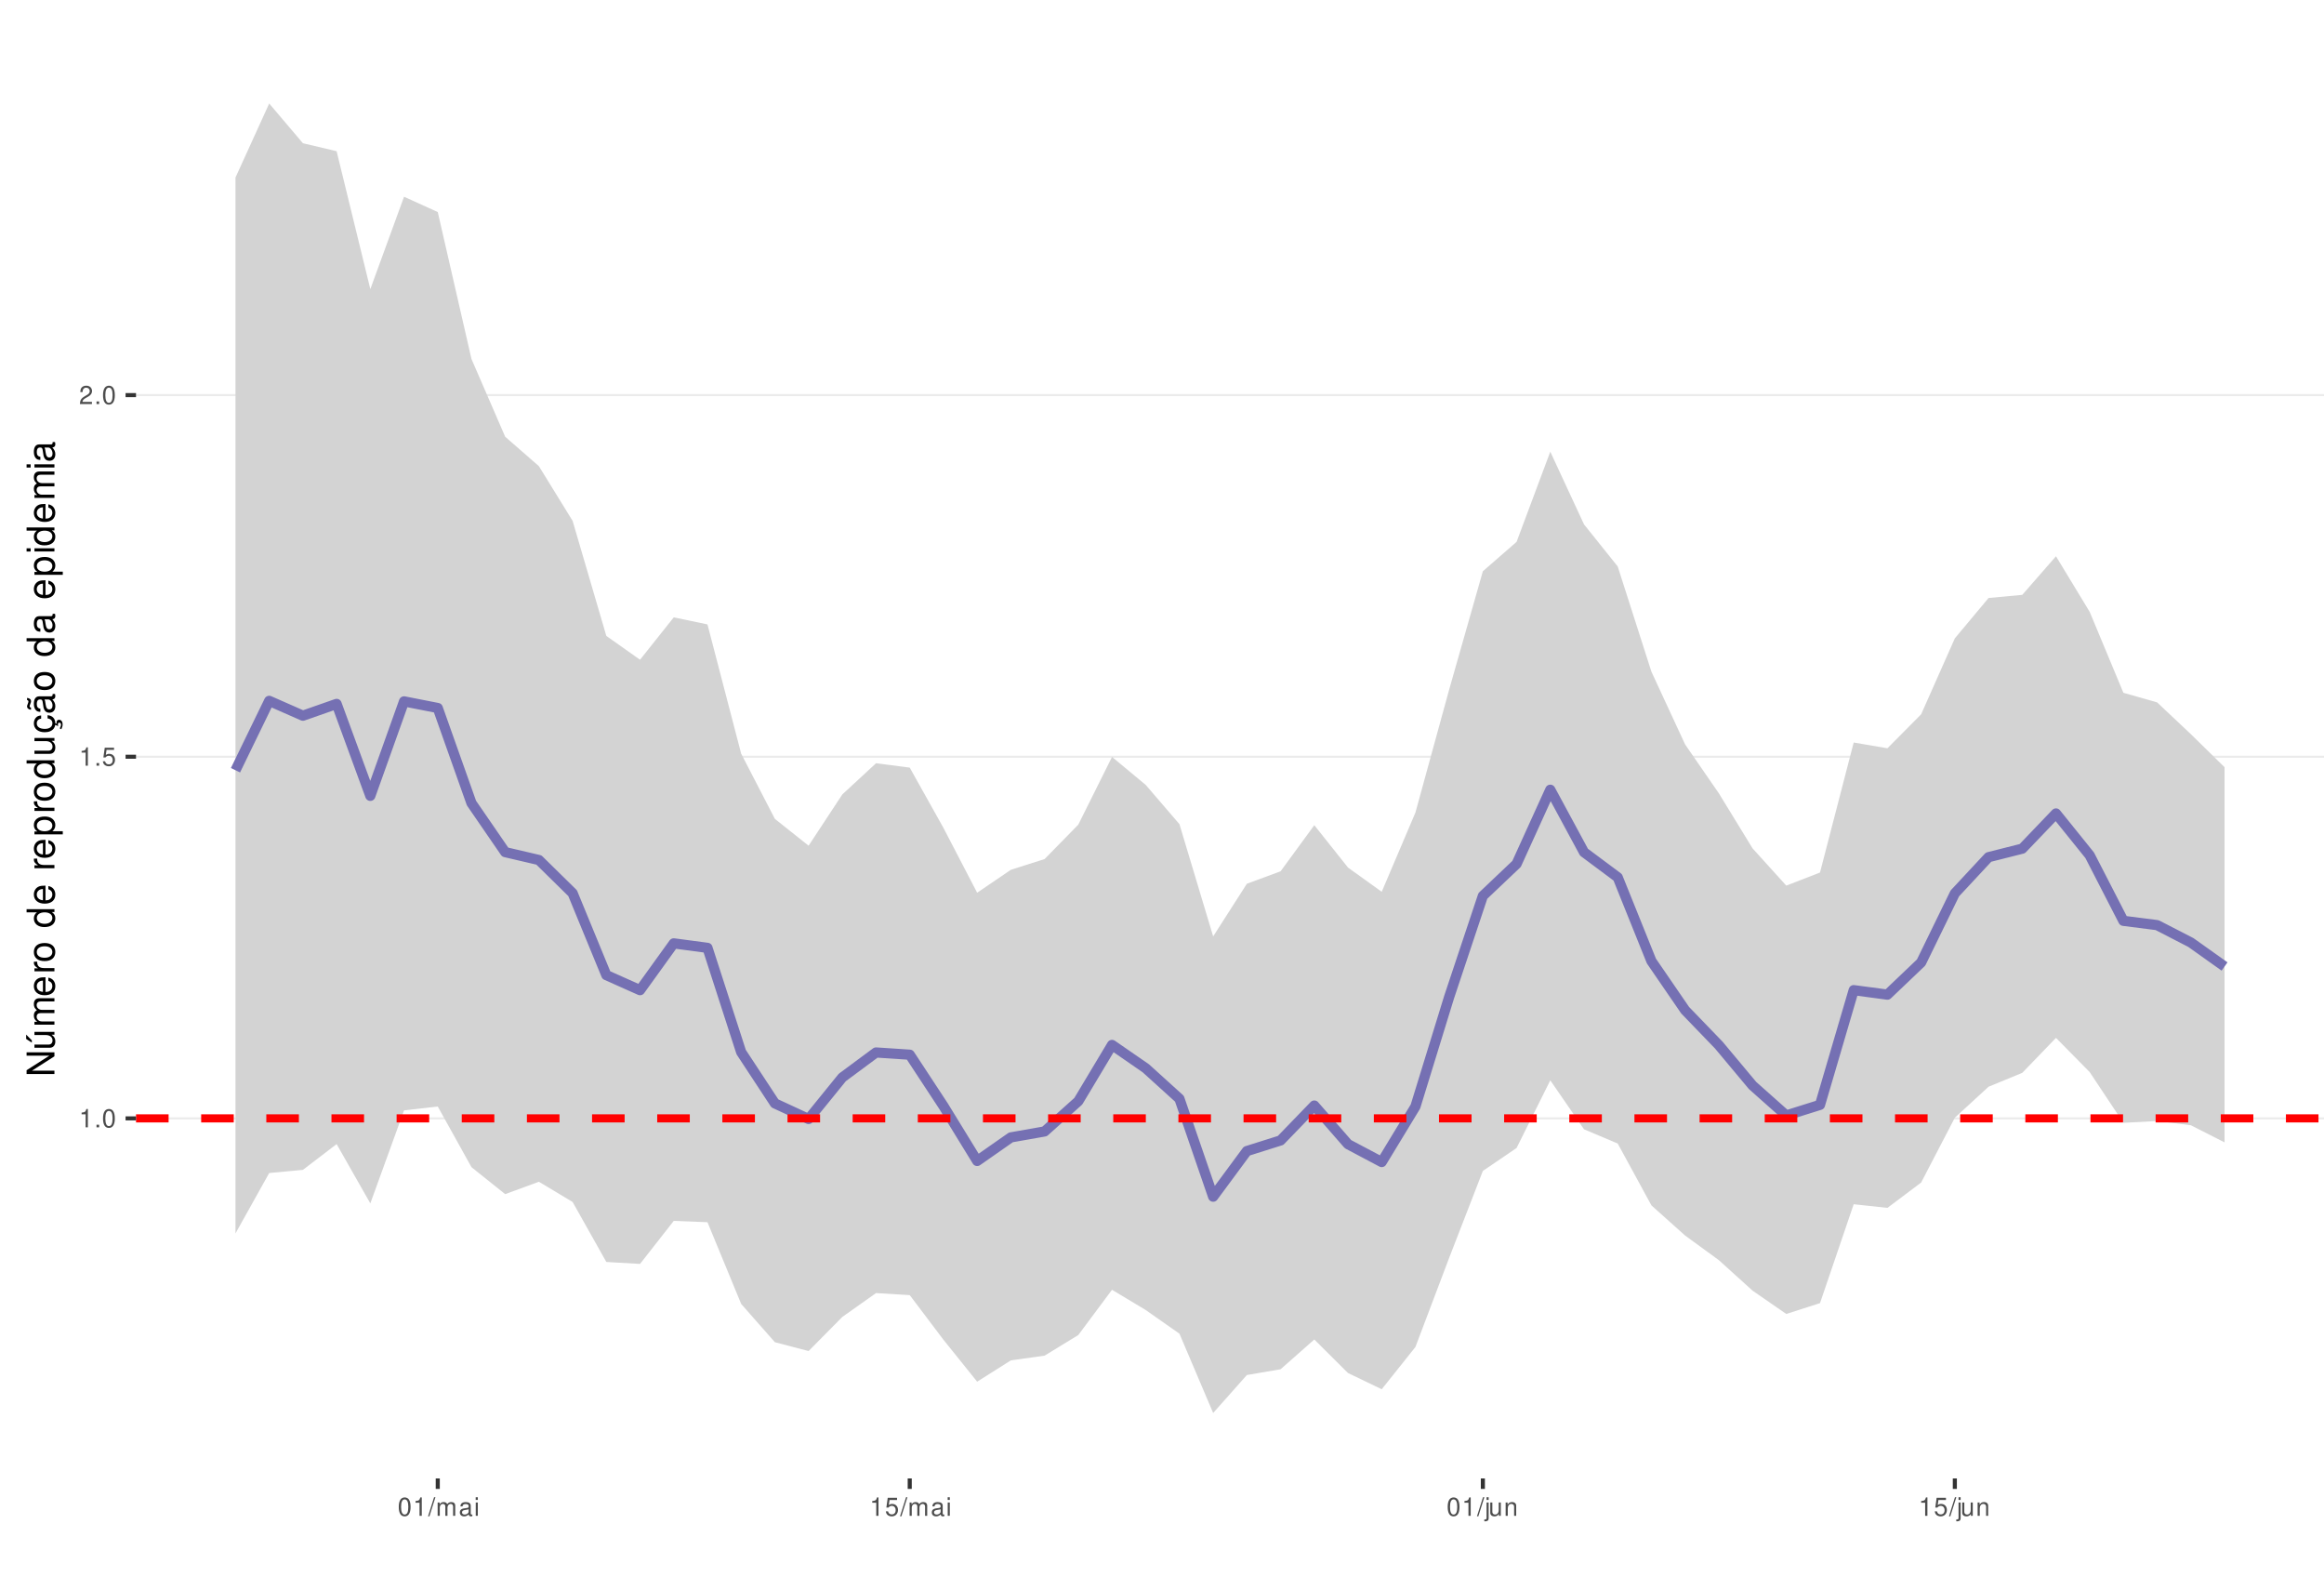
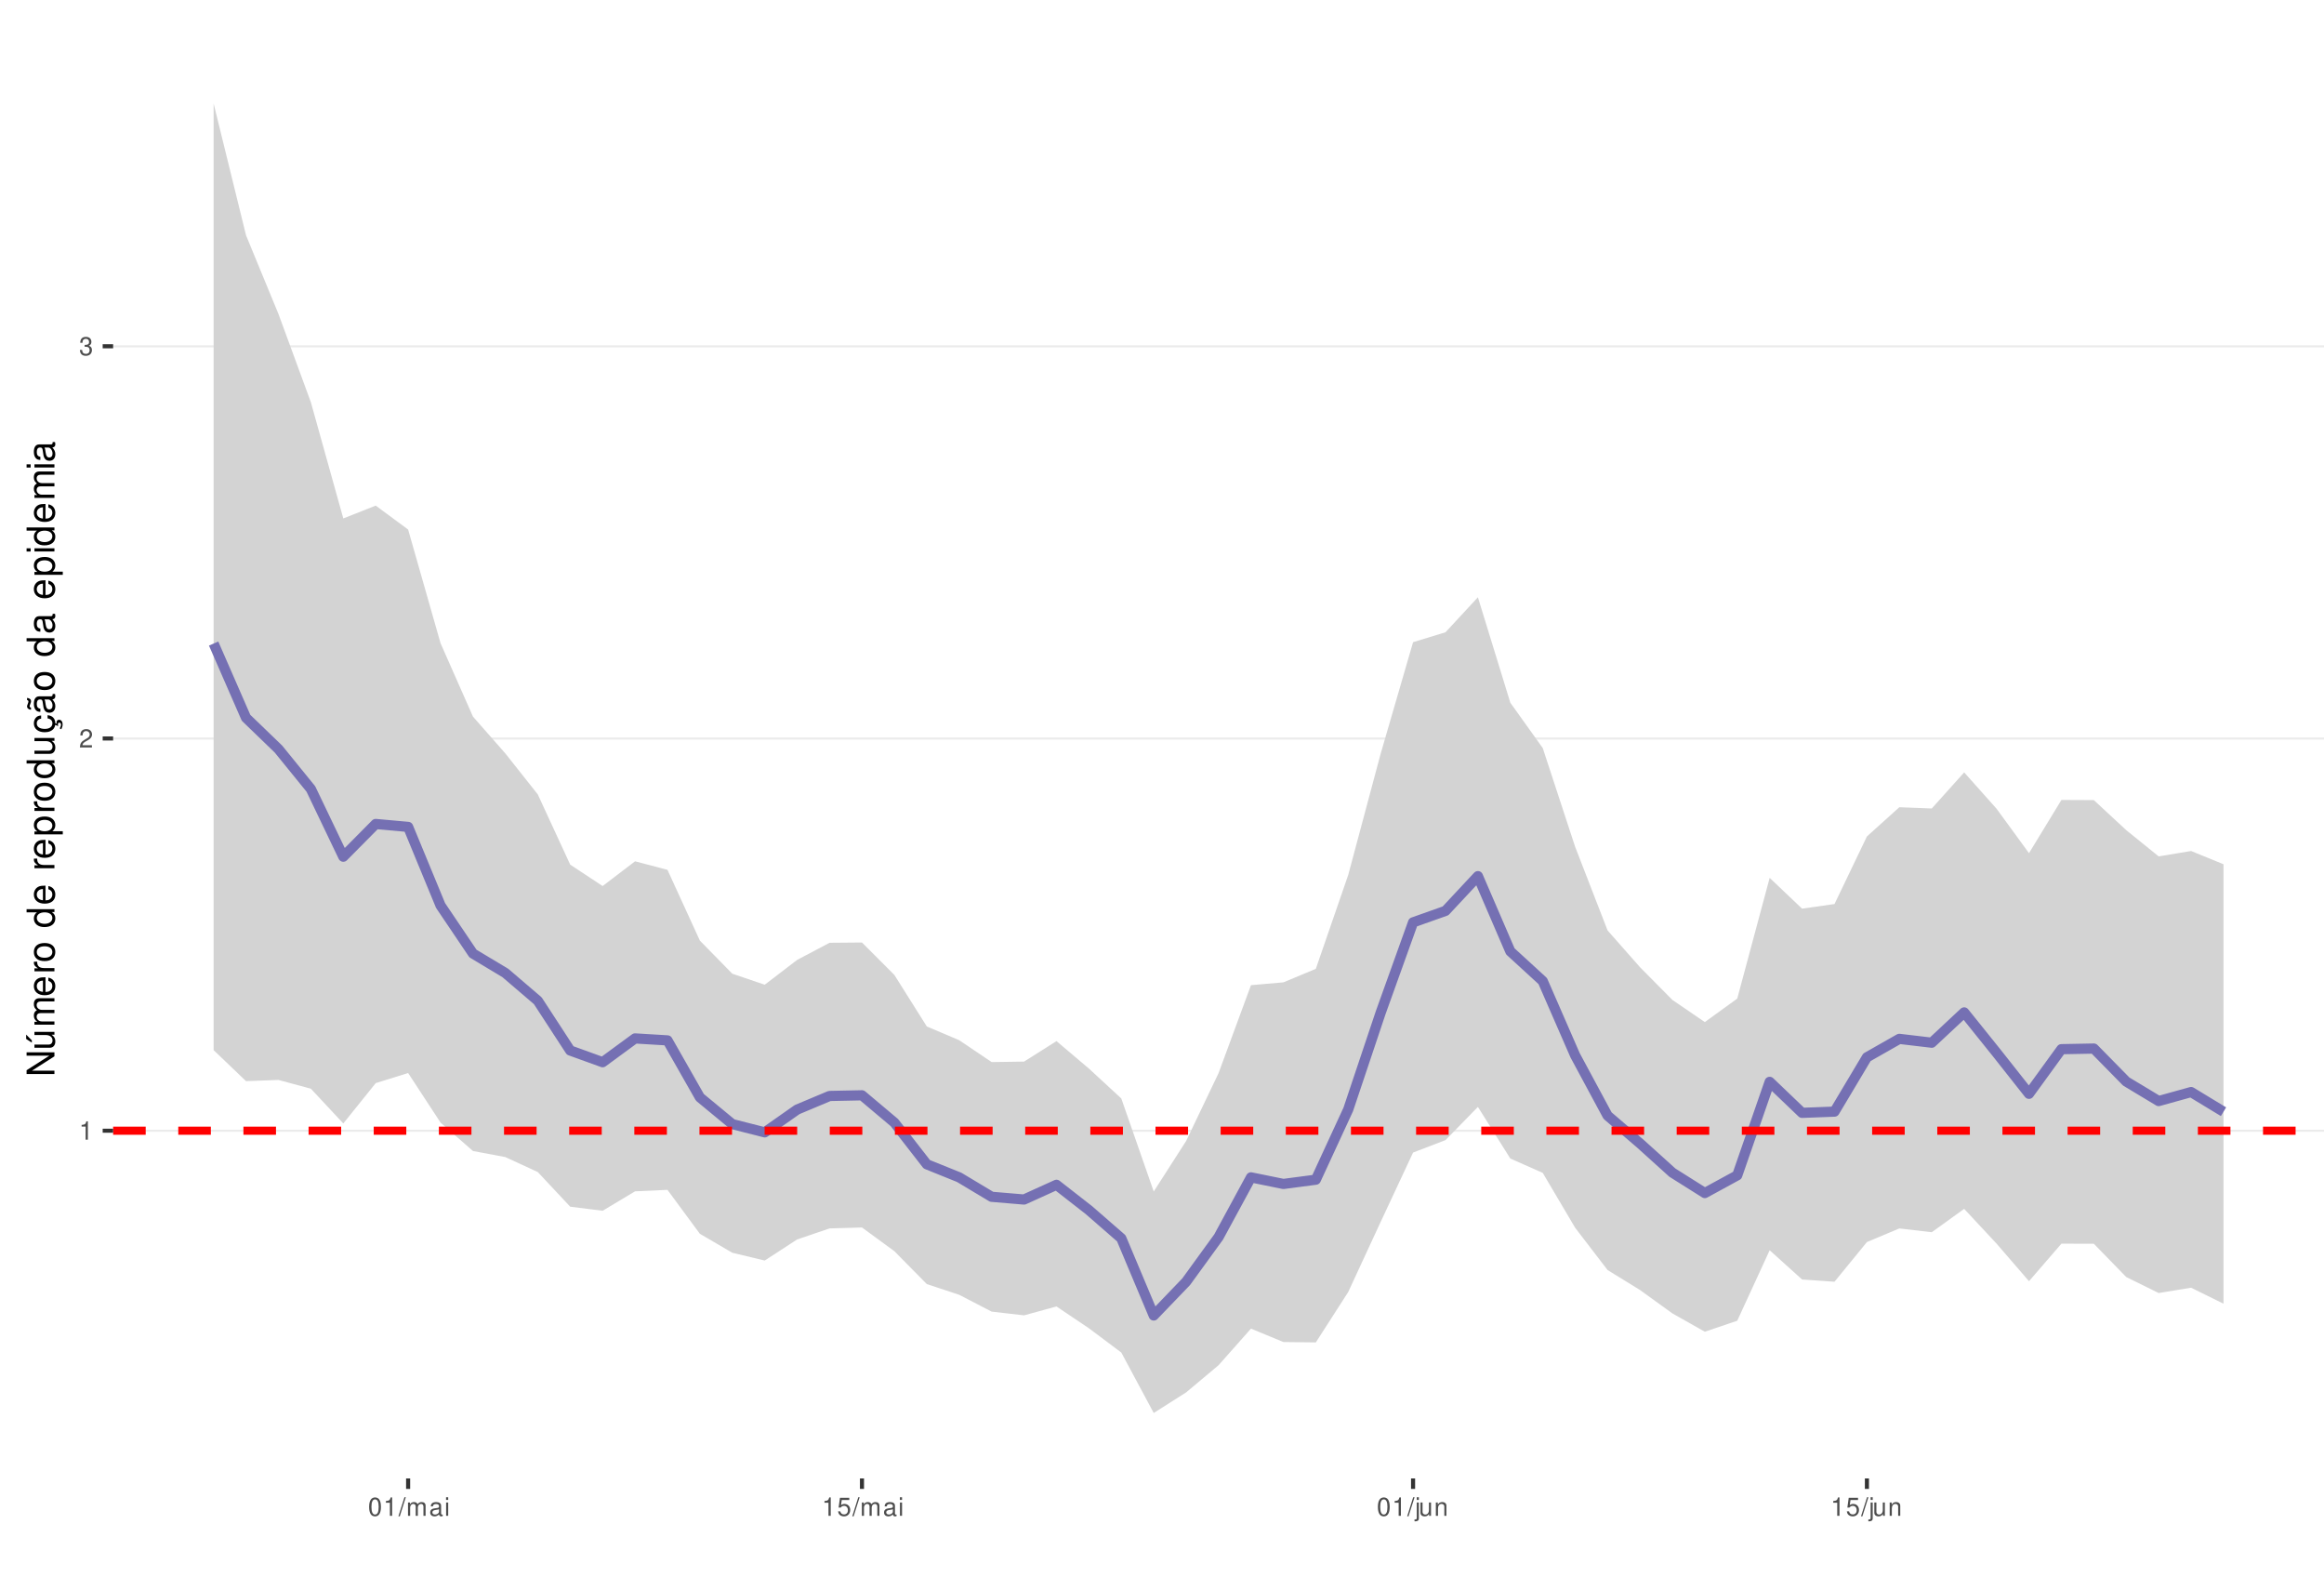
<svg xmlns="http://www.w3.org/2000/svg" xmlns:xlink="http://www.w3.org/1999/xlink" width="609pt" height="413pt" viewBox="0 0 609 413" version="1.1">
  <defs>
    <g>
      <symbol overflow="visible" id="glyph0-0">
        <path style="stroke:none;" d="" />
      </symbol>
      <symbol overflow="visible" id="glyph0-1">
        <path style="stroke:none;" d="M 1.719 -3.422 L 1.719 0 L 2.312 0 L 2.312 -4.812 L 1.922 -4.812 C 1.719 -4.078 1.578 -3.969 0.672 -3.859 L 0.672 -3.422 Z M 1.719 -3.422 " />
      </symbol>
      <symbol overflow="visible" id="glyph0-2">
-         <path style="stroke:none;" d="M 1.266 -0.688 L 0.578 -0.688 L 0.578 0 L 1.266 0 Z M 1.266 -0.688 " />
+         <path style="stroke:none;" d="M 3.375 -0.578 L 0.891 -0.578 C 0.938 -0.984 1.156 -1.234 1.734 -1.578 L 2.406 -1.953 C 3.062 -2.328 3.406 -2.812 3.406 -3.406 C 3.406 -3.812 3.234 -4.188 2.969 -4.438 C 2.688 -4.688 2.344 -4.812 1.891 -4.812 C 1.297 -4.812 0.844 -4.594 0.578 -4.188 C 0.422 -3.938 0.344 -3.641 0.328 -3.141 L 0.922 -3.141 C 0.938 -3.469 0.984 -3.672 1.062 -3.828 C 1.219 -4.125 1.516 -4.297 1.875 -4.297 C 2.406 -4.297 2.797 -3.906 2.797 -3.391 C 2.797 -3.016 2.578 -2.672 2.156 -2.438 L 1.547 -2.078 C 0.562 -1.516 0.281 -1.062 0.219 0 L 3.375 0 Z M 3.375 -0.578 " />
      </symbol>
      <symbol overflow="visible" id="glyph0-3">
+         <path style="stroke:none;" d="M 1.469 -2.219 L 1.797 -2.219 C 2.422 -2.219 2.766 -1.922 2.766 -1.344 C 2.766 -0.734 2.406 -0.359 1.797 -0.359 C 1.156 -0.359 0.844 -0.688 0.797 -1.391 L 0.219 -1.391 C 0.234 -1.016 0.312 -0.766 0.422 -0.547 C 0.672 -0.078 1.125 0.156 1.766 0.156 C 2.75 0.156 3.375 -0.438 3.375 -1.344 C 3.375 -1.953 3.141 -2.297 2.562 -2.484 C 3.016 -2.672 3.234 -3 3.234 -3.484 C 3.234 -4.312 2.688 -4.812 1.797 -4.812 C 0.844 -4.812 0.328 -4.281 0.312 -3.266 L 0.906 -3.266 C 0.906 -3.547 0.938 -3.719 1 -3.875 C 1.141 -4.141 1.438 -4.297 1.797 -4.297 C 2.312 -4.297 2.625 -3.984 2.625 -3.469 C 2.625 -3.125 2.516 -2.922 2.25 -2.812 C 2.094 -2.75 1.875 -2.719 1.469 -2.703 Z M 1.469 -2.219 " />
+       </symbol>
+       <symbol overflow="visible" id="glyph0-4">
        <path style="stroke:none;" d="M 1.828 -4.812 C 1.391 -4.812 0.984 -4.609 0.75 -4.281 C 0.438 -3.859 0.281 -3.219 0.281 -2.328 C 0.281 -0.703 0.812 0.156 1.828 0.156 C 2.828 0.156 3.375 -0.703 3.375 -2.297 C 3.375 -3.219 3.234 -3.844 2.922 -4.281 C 2.672 -4.625 2.281 -4.812 1.828 -4.812 Z M 1.828 -4.297 C 2.469 -4.297 2.781 -3.641 2.781 -2.344 C 2.781 -0.969 2.469 -0.328 1.812 -0.328 C 1.203 -0.328 0.891 -1 0.891 -2.328 C 0.891 -3.641 1.203 -4.297 1.828 -4.297 Z M 1.828 -4.297 " />
      </symbol>
-       <symbol overflow="visible" id="glyph0-4">
+       <symbol overflow="visible" id="glyph0-5">
+         <path style="stroke:none;" d="M 1.531 -4.859 L -0.047 0.141 L 0.312 0.141 L 1.891 -4.859 Z M 1.531 -4.859 " />
+       </symbol>
+       <symbol overflow="visible" id="glyph0-6">
+         <path style="stroke:none;" d="M 0.469 -3.484 L 0.469 0 L 1.031 0 L 1.031 -2.188 C 1.031 -2.703 1.391 -3.109 1.844 -3.109 C 2.25 -3.109 2.484 -2.844 2.484 -2.406 L 2.484 0 L 3.047 0 L 3.047 -2.188 C 3.047 -2.703 3.422 -3.109 3.875 -3.109 C 4.266 -3.109 4.516 -2.844 4.516 -2.406 L 4.516 0 L 5.078 0 L 5.078 -2.609 C 5.078 -3.234 4.719 -3.594 4.062 -3.594 C 3.594 -3.594 3.312 -3.453 2.984 -3.062 C 2.781 -3.422 2.5 -3.594 2.047 -3.594 C 1.578 -3.594 1.266 -3.422 0.984 -3 L 0.984 -3.484 Z M 0.469 -3.484 " />
+       </symbol>
+       <symbol overflow="visible" id="glyph0-7">
+         <path style="stroke:none;" d="M 3.562 -0.328 C 3.5 -0.312 3.469 -0.312 3.438 -0.312 C 3.25 -0.312 3.141 -0.406 3.141 -0.578 L 3.141 -2.641 C 3.141 -3.25 2.688 -3.594 1.828 -3.594 C 1.312 -3.594 0.906 -3.438 0.672 -3.188 C 0.516 -3 0.453 -2.797 0.438 -2.453 L 0.984 -2.453 C 1.031 -2.875 1.297 -3.078 1.812 -3.078 C 2.312 -3.078 2.594 -2.891 2.594 -2.562 L 2.594 -2.406 C 2.578 -2.172 2.469 -2.078 2.016 -2.031 C 1.219 -1.922 1.109 -1.891 0.891 -1.812 C 0.484 -1.641 0.281 -1.328 0.281 -0.875 C 0.281 -0.25 0.719 0.156 1.422 0.156 C 1.859 0.156 2.219 0 2.609 -0.359 C 2.656 0 2.828 0.156 3.188 0.156 C 3.297 0.156 3.375 0.141 3.562 0.094 Z M 2.594 -1.094 C 2.594 -0.906 2.531 -0.797 2.375 -0.641 C 2.141 -0.438 1.875 -0.328 1.547 -0.328 C 1.109 -0.328 0.859 -0.547 0.859 -0.891 C 0.859 -1.266 1.094 -1.438 1.703 -1.531 C 2.297 -1.609 2.406 -1.641 2.594 -1.719 Z M 2.594 -1.094 " />
+       </symbol>
+       <symbol overflow="visible" id="glyph0-8">
+         <path style="stroke:none;" d="M 1 -3.484 L 0.453 -3.484 L 0.453 0 L 1 0 Z M 1 -4.859 L 0.438 -4.859 L 0.438 -4.156 L 1 -4.156 Z M 1 -4.859 " />
+       </symbol>
+       <symbol overflow="visible" id="glyph0-9">
        <path style="stroke:none;" d="M 3.172 -4.719 L 0.734 -4.719 L 0.375 -2.156 L 0.922 -2.156 C 1.188 -2.469 1.422 -2.594 1.797 -2.594 C 2.422 -2.594 2.812 -2.156 2.812 -1.453 C 2.812 -0.781 2.422 -0.359 1.781 -0.359 C 1.266 -0.359 0.953 -0.625 0.812 -1.156 L 0.234 -1.156 C 0.312 -0.766 0.375 -0.578 0.516 -0.406 C 0.781 -0.047 1.266 0.156 1.797 0.156 C 2.75 0.156 3.422 -0.547 3.422 -1.531 C 3.422 -2.469 2.797 -3.109 1.891 -3.109 C 1.562 -3.109 1.297 -3.016 1.016 -2.828 L 1.203 -4.141 L 3.172 -4.141 Z M 3.172 -4.719 " />
-       </symbol>
-       <symbol overflow="visible" id="glyph0-5">
-         <path style="stroke:none;" d="M 3.375 -0.578 L 0.891 -0.578 C 0.938 -0.984 1.156 -1.234 1.734 -1.578 L 2.406 -1.953 C 3.062 -2.328 3.406 -2.812 3.406 -3.406 C 3.406 -3.812 3.234 -4.188 2.969 -4.438 C 2.688 -4.688 2.344 -4.812 1.891 -4.812 C 1.297 -4.812 0.844 -4.594 0.578 -4.188 C 0.422 -3.938 0.344 -3.641 0.328 -3.141 L 0.922 -3.141 C 0.938 -3.469 0.984 -3.672 1.062 -3.828 C 1.219 -4.125 1.516 -4.297 1.875 -4.297 C 2.406 -4.297 2.797 -3.906 2.797 -3.391 C 2.797 -3.016 2.578 -2.672 2.156 -2.438 L 1.547 -2.078 C 0.562 -1.516 0.281 -1.062 0.219 0 L 3.375 0 Z M 3.375 -0.578 " />
-       </symbol>
-       <symbol overflow="visible" id="glyph0-6">
-         <path style="stroke:none;" d="M 1.531 -4.859 L -0.047 0.141 L 0.312 0.141 L 1.891 -4.859 Z M 1.531 -4.859 " />
-       </symbol>
-       <symbol overflow="visible" id="glyph0-7">
-         <path style="stroke:none;" d="M 0.469 -3.484 L 0.469 0 L 1.031 0 L 1.031 -2.188 C 1.031 -2.703 1.391 -3.109 1.844 -3.109 C 2.25 -3.109 2.484 -2.844 2.484 -2.406 L 2.484 0 L 3.047 0 L 3.047 -2.188 C 3.047 -2.703 3.422 -3.109 3.875 -3.109 C 4.266 -3.109 4.516 -2.844 4.516 -2.406 L 4.516 0 L 5.078 0 L 5.078 -2.609 C 5.078 -3.234 4.719 -3.594 4.062 -3.594 C 3.594 -3.594 3.312 -3.453 2.984 -3.062 C 2.781 -3.422 2.5 -3.594 2.047 -3.594 C 1.578 -3.594 1.266 -3.422 0.984 -3 L 0.984 -3.484 Z M 0.469 -3.484 " />
-       </symbol>
-       <symbol overflow="visible" id="glyph0-8">
-         <path style="stroke:none;" d="M 3.562 -0.328 C 3.5 -0.312 3.469 -0.312 3.438 -0.312 C 3.25 -0.312 3.141 -0.406 3.141 -0.578 L 3.141 -2.641 C 3.141 -3.25 2.688 -3.594 1.828 -3.594 C 1.312 -3.594 0.906 -3.438 0.672 -3.188 C 0.516 -3 0.453 -2.797 0.438 -2.453 L 0.984 -2.453 C 1.031 -2.875 1.297 -3.078 1.812 -3.078 C 2.312 -3.078 2.594 -2.891 2.594 -2.562 L 2.594 -2.406 C 2.578 -2.172 2.469 -2.078 2.016 -2.031 C 1.219 -1.922 1.109 -1.891 0.891 -1.812 C 0.484 -1.641 0.281 -1.328 0.281 -0.875 C 0.281 -0.25 0.719 0.156 1.422 0.156 C 1.859 0.156 2.219 0 2.609 -0.359 C 2.656 0 2.828 0.156 3.188 0.156 C 3.297 0.156 3.375 0.141 3.562 0.094 Z M 2.594 -1.094 C 2.594 -0.906 2.531 -0.797 2.375 -0.641 C 2.141 -0.438 1.875 -0.328 1.547 -0.328 C 1.109 -0.328 0.859 -0.547 0.859 -0.891 C 0.859 -1.266 1.094 -1.438 1.703 -1.531 C 2.297 -1.609 2.406 -1.641 2.594 -1.719 Z M 2.594 -1.094 " />
-       </symbol>
-       <symbol overflow="visible" id="glyph0-9">
-         <path style="stroke:none;" d="M 1 -3.484 L 0.453 -3.484 L 0.453 0 L 1 0 Z M 1 -4.859 L 0.438 -4.859 L 0.438 -4.156 L 1 -4.156 Z M 1 -4.859 " />
      </symbol>
      <symbol overflow="visible" id="glyph0-10">
        <path style="stroke:none;" d="M 0.469 -3.484 L 0.469 0.5 C 0.469 0.859 0.359 0.969 0.016 0.969 C -0.031 0.969 -0.047 0.969 -0.125 0.953 L -0.125 1.438 C -0.047 1.438 -0.016 1.453 0.062 1.453 C 0.688 1.453 1.016 1.203 1.016 0.719 L 1.016 -3.484 Z M 1.016 -4.859 L 0.469 -4.859 L 0.469 -4.156 L 1.016 -4.156 Z M 1.016 -4.859 " />
      </symbol>
      <symbol overflow="visible" id="glyph0-11">
        <path style="stroke:none;" d="M 3.203 0 L 3.203 -3.484 L 2.656 -3.484 L 2.656 -1.516 C 2.656 -0.797 2.281 -0.328 1.703 -0.328 C 1.266 -0.328 0.984 -0.594 0.984 -1.016 L 0.984 -3.484 L 0.438 -3.484 L 0.438 -0.797 C 0.438 -0.219 0.859 0.156 1.547 0.156 C 2.062 0.156 2.391 -0.031 2.703 -0.484 L 2.703 0 Z M 3.203 0 " />
      </symbol>
      <symbol overflow="visible" id="glyph0-12">
        <path style="stroke:none;" d="M 0.469 -3.484 L 0.469 0 L 1.031 0 L 1.031 -1.922 C 1.031 -2.641 1.391 -3.109 1.969 -3.109 C 2.406 -3.109 2.688 -2.828 2.688 -2.422 L 2.688 0 L 3.234 0 L 3.234 -2.641 C 3.234 -3.219 2.812 -3.594 2.141 -3.594 C 1.625 -3.594 1.281 -3.391 0.984 -2.906 L 0.984 -3.484 Z M 0.469 -3.484 " />
      </symbol>
      <symbol overflow="visible" id="glyph1-0">
        <path style="stroke:none;" d="" />
      </symbol>
      <symbol overflow="visible" id="glyph1-1">
        <path style="stroke:none;" d="M -7.297 -6.453 L -7.297 -5.578 L -1.328 -5.578 L -7.297 -1.766 L -7.297 -0.766 L 0 -0.766 L 0 -1.641 L -5.906 -1.641 L 0 -5.406 L 0 -6.453 Z M -7.297 -6.453 " />
      </symbol>
      <symbol overflow="visible" id="glyph1-2">
        <path style="stroke:none;" d="M 0 -4.812 L -5.234 -4.812 L -5.234 -3.984 L -2.266 -3.984 C -1.203 -3.984 -0.5 -3.438 -0.5 -2.562 C -0.5 -1.906 -0.906 -1.484 -1.531 -1.484 L -5.234 -1.484 L -5.234 -0.656 L -1.203 -0.656 C -0.328 -0.656 0.234 -1.297 0.234 -2.312 C 0.234 -3.094 -0.047 -3.578 -0.734 -4.062 L 0 -4.062 Z M -7.406 -2.953 L -5.922 -2 L -5.922 -2.594 L -7.406 -4.094 Z M -7.406 -2.953 " />
      </symbol>
      <symbol overflow="visible" id="glyph1-3">
        <path style="stroke:none;" d="M -5.234 -0.703 L 0 -0.703 L 0 -1.547 L -3.297 -1.547 C -4.047 -1.547 -4.656 -2.094 -4.656 -2.766 C -4.656 -3.391 -4.281 -3.734 -3.609 -3.734 L 0 -3.734 L 0 -4.578 L -3.297 -4.578 C -4.047 -4.578 -4.656 -5.125 -4.656 -5.812 C -4.656 -6.422 -4.266 -6.781 -3.609 -6.781 L 0 -6.781 L 0 -7.625 L -3.938 -7.625 C -4.875 -7.625 -5.391 -7.078 -5.391 -6.094 C -5.391 -5.406 -5.188 -4.984 -4.594 -4.484 C -5.156 -4.188 -5.391 -3.766 -5.391 -3.078 C -5.391 -2.375 -5.125 -1.906 -4.5 -1.469 L -5.234 -1.469 Z M -5.234 -0.703 " />
      </symbol>
      <symbol overflow="visible" id="glyph1-4">
        <path style="stroke:none;" d="M -2.344 -5.125 C -3.141 -5.125 -3.625 -5.062 -4.016 -4.922 C -4.875 -4.578 -5.391 -3.781 -5.391 -2.797 C -5.391 -1.344 -4.281 -0.406 -2.547 -0.406 C -0.812 -0.406 0.234 -1.297 0.234 -2.781 C 0.234 -3.984 -0.453 -4.812 -1.594 -5.016 L -1.594 -4.188 C -0.906 -3.953 -0.547 -3.484 -0.547 -2.812 C -0.547 -2.281 -0.781 -1.828 -1.219 -1.547 C -1.516 -1.344 -1.812 -1.281 -2.344 -1.266 Z M -3.016 -1.297 C -3.984 -1.359 -4.625 -1.953 -4.625 -2.797 C -4.625 -3.641 -3.953 -4.234 -3.016 -4.234 Z M -3.016 -1.297 " />
      </symbol>
      <symbol overflow="visible" id="glyph1-5">
        <path style="stroke:none;" d="M -5.234 -0.688 L 0 -0.688 L 0 -1.531 L -2.719 -1.531 C -3.984 -1.547 -4.547 -2.062 -4.516 -3.203 L -5.359 -3.203 C -5.375 -3.062 -5.391 -2.984 -5.391 -2.891 C -5.391 -2.344 -5.062 -1.938 -4.297 -1.453 L -5.234 -1.453 Z M -5.234 -0.688 " />
      </symbol>
      <symbol overflow="visible" id="glyph1-6">
        <path style="stroke:none;" d="M -5.391 -2.719 C -5.391 -1.234 -4.344 -0.359 -2.578 -0.359 C -0.812 -0.359 0.234 -1.234 0.234 -2.734 C 0.234 -4.203 -0.812 -5.094 -2.547 -5.094 C -4.359 -5.094 -5.391 -4.234 -5.391 -2.719 Z M -4.625 -2.734 C -4.625 -3.672 -3.844 -4.234 -2.547 -4.234 C -1.312 -4.234 -0.547 -3.656 -0.547 -2.734 C -0.547 -1.797 -1.312 -1.234 -2.578 -1.234 C -3.844 -1.234 -4.625 -1.797 -4.625 -2.734 Z M -4.625 -2.734 " />
      </symbol>
      <symbol overflow="visible" id="glyph1-7">
        <path style="stroke:none;" d="" />
      </symbol>
      <symbol overflow="visible" id="glyph1-8">
        <path style="stroke:none;" d="M -7.297 -4.953 L -7.297 -4.125 L -4.578 -4.125 C -5.109 -3.766 -5.391 -3.203 -5.391 -2.516 C -5.391 -1.156 -4.297 -0.266 -2.625 -0.266 C -0.859 -0.266 0.234 -1.125 0.234 -2.547 C 0.234 -3.266 -0.047 -3.766 -0.688 -4.203 L 0 -4.203 L 0 -4.953 Z M -4.609 -2.656 C -4.609 -3.547 -3.812 -4.125 -2.562 -4.125 C -1.344 -4.125 -0.547 -3.547 -0.547 -2.656 C -0.547 -1.734 -1.359 -1.125 -2.578 -1.125 C -3.797 -1.125 -4.609 -1.734 -4.609 -2.656 Z M -4.609 -2.656 " />
      </symbol>
      <symbol overflow="visible" id="glyph1-9">
        <path style="stroke:none;" d="M 2.188 -0.547 L 2.188 -1.375 L -0.547 -1.375 C -0.016 -1.812 0.234 -2.312 0.234 -2.984 C 0.234 -4.344 -0.859 -5.234 -2.531 -5.234 C -4.297 -5.234 -5.391 -4.375 -5.391 -2.984 C -5.391 -2.266 -5.062 -1.703 -4.453 -1.312 L -5.234 -1.312 L -5.234 -0.547 Z M -4.609 -2.844 C -4.609 -3.766 -3.797 -4.359 -2.547 -4.359 C -1.359 -4.359 -0.547 -3.75 -0.547 -2.844 C -0.547 -1.953 -1.344 -1.375 -2.578 -1.375 C -3.812 -1.375 -4.609 -1.953 -4.609 -2.844 Z M -4.609 -2.844 " />
      </symbol>
      <symbol overflow="visible" id="glyph1-10">
        <path style="stroke:none;" d="M 0 -4.812 L -5.234 -4.812 L -5.234 -3.984 L -2.266 -3.984 C -1.203 -3.984 -0.5 -3.438 -0.5 -2.562 C -0.5 -1.906 -0.906 -1.484 -1.531 -1.484 L -5.234 -1.484 L -5.234 -0.656 L -1.203 -0.656 C -0.328 -0.656 0.234 -1.297 0.234 -2.312 C 0.234 -3.094 -0.047 -3.578 -0.734 -4.062 L 0 -4.062 Z M 0 -4.812 " />
      </symbol>
      <symbol overflow="visible" id="glyph1-11">
        <path style="stroke:none;" d="M 0.234 -2.641 C 0.234 -3.875 -0.547 -4.703 -1.797 -4.766 L -1.797 -3.938 C -0.953 -3.797 -0.531 -3.359 -0.531 -2.656 C -0.531 -1.734 -1.281 -1.188 -2.516 -1.188 C -3.844 -1.188 -4.625 -1.719 -4.625 -2.625 C -4.625 -3.328 -4.203 -3.766 -3.484 -3.875 L -3.484 -4.703 C -3.984 -4.672 -4.312 -4.562 -4.609 -4.359 C -5.094 -4 -5.391 -3.375 -5.391 -2.641 C -5.391 -1.219 -4.266 -0.312 -2.531 -0.312 C -1.469 -0.312 -0.625 -0.672 -0.156 -1.312 C 0.047 -1.594 0.125 -1.812 0.203 -2.25 L 0.922 -1.938 L 0.984 -2.062 C 0.938 -2.188 0.906 -2.25 0.906 -2.375 C 0.906 -2.656 1.047 -2.828 1.281 -2.828 C 1.547 -2.828 1.734 -2.594 1.734 -2.297 C 1.734 -2.031 1.672 -1.844 1.438 -1.406 L 1.406 -1.312 L 1.812 -1.094 C 2.078 -1.75 2.141 -1.953 2.141 -2.344 C 2.141 -3.109 1.781 -3.578 1.203 -3.578 C 0.781 -3.578 0.547 -3.297 0.547 -2.797 C 0.547 -2.703 0.547 -2.641 0.562 -2.516 Z M 0.234 -2.641 " />
      </symbol>
      <symbol overflow="visible" id="glyph1-12">
        <path style="stroke:none;" d="M -0.484 -5.344 C -0.469 -5.266 -0.469 -5.219 -0.469 -5.172 C -0.469 -4.875 -0.625 -4.719 -0.875 -4.719 L -3.953 -4.719 C -4.891 -4.719 -5.391 -4.047 -5.391 -2.75 C -5.391 -1.984 -5.172 -1.375 -4.781 -1.016 C -4.516 -0.766 -4.203 -0.672 -3.688 -0.656 L -3.688 -1.484 C -4.328 -1.562 -4.625 -1.938 -4.625 -2.719 C -4.625 -3.484 -4.344 -3.891 -3.844 -3.891 L -3.625 -3.891 C -3.266 -3.875 -3.125 -3.703 -3.047 -3.016 C -2.891 -1.844 -2.844 -1.656 -2.719 -1.344 C -2.453 -0.734 -2 -0.422 -1.312 -0.422 C -0.375 -0.422 0.234 -1.078 0.234 -2.141 C 0.234 -2.797 0 -3.328 -0.547 -3.922 C 0 -3.984 0.234 -4.234 0.234 -4.781 C 0.234 -4.953 0.203 -5.062 0.141 -5.344 Z M -1.656 -3.891 C -1.375 -3.891 -1.203 -3.812 -0.969 -3.562 C -0.656 -3.219 -0.5 -2.812 -0.5 -2.312 C -0.5 -1.672 -0.812 -1.297 -1.344 -1.297 C -1.891 -1.297 -2.172 -1.656 -2.297 -2.547 C -2.422 -3.438 -2.453 -3.609 -2.594 -3.891 Z M -7.172 -3.75 C -6.922 -3.672 -6.812 -3.547 -6.812 -3.375 C -6.812 -3.25 -6.875 -2.984 -6.984 -2.734 C -7.156 -2.312 -7.172 -2.25 -7.172 -2.047 C -7.172 -1.594 -6.797 -1.297 -6.141 -1.188 L -6.141 -1.766 C -6.375 -1.812 -6.5 -1.938 -6.5 -2.094 C -6.5 -2.203 -6.469 -2.344 -6.375 -2.578 C -6.156 -3.156 -6.125 -3.234 -6.125 -3.438 C -6.125 -3.922 -6.484 -4.219 -7.172 -4.312 Z M -7.172 -3.75 " />
      </symbol>
      <symbol overflow="visible" id="glyph1-13">
        <path style="stroke:none;" d="M -0.484 -5.344 C -0.469 -5.266 -0.469 -5.219 -0.469 -5.172 C -0.469 -4.875 -0.625 -4.719 -0.875 -4.719 L -3.953 -4.719 C -4.891 -4.719 -5.391 -4.047 -5.391 -2.75 C -5.391 -1.984 -5.172 -1.375 -4.781 -1.016 C -4.516 -0.766 -4.203 -0.672 -3.688 -0.656 L -3.688 -1.484 C -4.328 -1.562 -4.625 -1.938 -4.625 -2.719 C -4.625 -3.484 -4.344 -3.891 -3.844 -3.891 L -3.625 -3.891 C -3.266 -3.875 -3.125 -3.703 -3.047 -3.016 C -2.891 -1.844 -2.844 -1.656 -2.719 -1.344 C -2.453 -0.734 -2 -0.422 -1.312 -0.422 C -0.375 -0.422 0.234 -1.078 0.234 -2.141 C 0.234 -2.797 0 -3.328 -0.547 -3.922 C 0 -3.984 0.234 -4.234 0.234 -4.781 C 0.234 -4.953 0.203 -5.062 0.141 -5.344 Z M -1.656 -3.891 C -1.375 -3.891 -1.203 -3.812 -0.969 -3.562 C -0.656 -3.219 -0.5 -2.812 -0.5 -2.312 C -0.5 -1.672 -0.812 -1.297 -1.344 -1.297 C -1.891 -1.297 -2.172 -1.656 -2.297 -2.547 C -2.422 -3.438 -2.453 -3.609 -2.594 -3.891 Z M -1.656 -3.891 " />
      </symbol>
      <symbol overflow="visible" id="glyph1-14">
        <path style="stroke:none;" d="M -5.234 -1.5 L -5.234 -0.672 L 0 -0.672 L 0 -1.5 Z M -7.297 -1.5 L -7.297 -0.656 L -6.234 -0.656 L -6.234 -1.5 Z M -7.297 -1.5 " />
      </symbol>
    </g>
    <clipPath id="clip1">
-       <path d="M 35.645 9.961 L 609 9.961 L 609 387.328 L 35.645 387.328 Z M 35.645 9.961 " />
+       <path d="M 29.645 9.961 L 609 9.961 L 609 387.328 L 29.645 387.328 Z M 29.645 9.961 " />
    </clipPath>
    <clipPath id="clip2">
-       <path d="M 35.645 292 L 609 292 L 609 294 L 35.645 294 Z M 35.645 292 " />
+       <path d="M 29.645 295 L 609 295 L 609 297 L 29.645 297 Z M 29.645 295 " />
    </clipPath>
    <clipPath id="clip3">
-       <path d="M 35.645 197 L 609 197 L 609 199 L 35.645 199 Z M 35.645 197 " />
+       <path d="M 29.645 193 L 609 193 L 609 194 L 29.645 194 Z M 29.645 193 " />
    </clipPath>
    <clipPath id="clip4">
-       <path d="M 35.645 103 L 609 103 L 609 104 L 35.645 104 Z M 35.645 103 " />
+       <path d="M 29.645 90 L 609 90 L 609 91 L 29.645 91 Z M 29.645 90 " />
    </clipPath>
    <clipPath id="clip5">
-       <path d="M 35.645 291 L 609 291 L 609 295 L 35.645 295 Z M 35.645 291 " />
+       <path d="M 29.645 295 L 609 295 L 609 298 L 29.645 298 Z M 29.645 295 " />
    </clipPath>
  </defs>
  <g id="surface157">
    <rect x="0" y="0" width="609" height="413" style="fill:rgb(100%,100%,100%);fill-opacity:1;stroke:none;" />
    <rect x="0" y="0" width="609" height="413" style="fill:rgb(100%,100%,100%);fill-opacity:1;stroke:none;" />
    <path style="fill:none;stroke-width:1.067;stroke-linecap:round;stroke-linejoin:round;stroke:rgb(100%,100%,100%);stroke-opacity:1;stroke-miterlimit:10;" d="M 0 413 L 609 413 L 609 0 L 0 0 Z M 0 413 " />
    <g clip-path="url(#clip1)" clip-rule="nonzero">
-       <path style=" stroke:none;fill-rule:nonzero;fill:rgb(100%,100%,100%);fill-opacity:1;" d="M 35.645 387.328 L 609 387.328 L 609 9.961 L 35.645 9.961 Z M 35.645 387.328 " />
+       <path style=" stroke:none;fill-rule:nonzero;fill:rgb(100%,100%,100%);fill-opacity:1;" d="M 29.645 387.328 L 609 387.328 L 609 9.961 L 29.645 9.961 Z M 29.645 387.328 " />
    </g>
    <g clip-path="url(#clip2)" clip-rule="nonzero">
-       <path style="fill:none;stroke-width:0.533;stroke-linecap:butt;stroke-linejoin:round;stroke:rgb(92.157%,92.157%,92.157%);stroke-opacity:1;stroke-miterlimit:10;" d="M 35.645 292.996 L 609 292.996 " />
+       <path style="fill:none;stroke-width:0.533;stroke-linecap:butt;stroke-linejoin:round;stroke:rgb(92.157%,92.157%,92.157%);stroke-opacity:1;stroke-miterlimit:10;" d="M 29.645 296.227 L 609 296.227 " />
    </g>
    <g clip-path="url(#clip3)" clip-rule="nonzero">
-       <path style="fill:none;stroke-width:0.533;stroke-linecap:butt;stroke-linejoin:round;stroke:rgb(92.157%,92.157%,92.157%);stroke-opacity:1;stroke-miterlimit:10;" d="M 35.645 198.25 L 609 198.25 " />
+       <path style="fill:none;stroke-width:0.533;stroke-linecap:butt;stroke-linejoin:round;stroke:rgb(92.157%,92.157%,92.157%);stroke-opacity:1;stroke-miterlimit:10;" d="M 29.645 193.473 L 609 193.473 " />
    </g>
    <g clip-path="url(#clip4)" clip-rule="nonzero">
-       <path style="fill:none;stroke-width:0.533;stroke-linecap:butt;stroke-linejoin:round;stroke:rgb(92.157%,92.157%,92.157%);stroke-opacity:1;stroke-miterlimit:10;" d="M 35.645 103.508 L 609 103.508 " />
-     </g>
-     <path style=" stroke:none;fill-rule:nonzero;fill:rgb(82.745%,82.745%,82.745%);fill-opacity:1;" d="M 61.707 46.512 L 70.543 27.117 L 79.375 37.523 L 88.211 39.613 L 97.043 75.746 L 105.879 51.539 L 114.715 55.555 L 123.547 94.047 L 132.383 114.418 L 141.215 122.125 L 150.051 136.457 L 158.887 166.598 L 167.719 172.84 L 176.555 161.738 L 185.391 163.582 L 194.223 197.457 L 203.059 214.535 L 211.891 221.555 L 220.727 208.129 L 229.562 199.957 L 238.395 201.102 L 247.23 216.895 L 256.062 233.879 L 264.898 227.867 L 273.734 225.059 L 282.566 216.039 L 291.402 198.297 L 300.238 205.637 L 309.07 215.914 L 317.906 245.32 L 326.738 231.527 L 335.574 228.266 L 344.41 216.184 L 353.242 227.285 L 362.078 233.633 L 370.91 212.883 L 379.746 180.676 L 388.582 149.652 L 397.414 141.961 L 406.25 118.332 L 415.086 137.375 L 423.918 148.402 L 432.754 175.984 L 441.586 195.039 L 450.422 207.836 L 459.258 222.258 L 468.09 232.016 L 476.926 228.586 L 485.758 194.527 L 494.594 196.035 L 503.43 187.137 L 512.262 167.234 L 521.098 156.66 L 529.934 155.84 L 538.766 145.73 L 547.602 160.305 L 556.434 181.496 L 565.27 184.012 L 574.105 192.332 L 582.938 200.988 L 582.938 299.281 L 574.105 294.797 L 565.27 293.691 L 556.434 294.156 L 547.602 280.871 L 538.766 271.906 L 529.934 281.066 L 521.098 284.703 L 512.262 292.816 L 503.43 309.805 L 494.594 316.445 L 485.758 315.488 L 476.926 341.398 L 468.09 344.234 L 459.258 338.129 L 450.422 330.137 L 441.586 323.695 L 432.754 315.793 L 423.918 299.582 L 415.086 295.855 L 406.25 283.023 L 397.414 300.75 L 388.582 306.762 L 379.746 329.543 L 370.91 352.887 L 362.078 363.957 L 353.242 359.707 L 344.41 350.922 L 335.574 358.719 L 326.738 360.23 L 317.906 370.176 L 309.07 349.402 L 300.238 343.207 L 291.402 337.895 L 282.566 349.754 L 273.734 355.156 L 264.898 356.391 L 256.062 361.977 L 247.23 350.992 L 238.395 339.301 L 229.562 338.762 L 220.727 345.012 L 211.891 353.949 L 203.059 351.637 L 194.223 341.605 L 185.391 320.195 L 176.555 319.852 L 167.719 331.125 L 158.887 330.613 L 150.051 314.898 L 141.215 309.598 L 132.383 312.84 L 123.547 305.773 L 114.715 289.883 L 105.879 290.895 L 97.043 315.266 L 88.211 299.734 L 79.375 306.484 L 70.543 307.309 L 61.707 323.137 Z M 61.707 46.512 " />
-     <path style="fill:none;stroke-width:2.667;stroke-linecap:butt;stroke-linejoin:round;stroke:rgb(45.882%,43.922%,70.196%);stroke-opacity:1;stroke-miterlimit:10;" d="M 61.707 201.789 L 70.543 183.613 L 79.375 187.5 L 88.211 184.41 L 97.043 208.496 L 105.879 183.75 L 114.715 185.484 L 123.547 210.391 L 132.383 223.242 L 141.215 225.305 L 150.051 233.988 L 158.887 255.461 L 167.719 259.406 L 176.555 247.145 L 185.391 248.32 L 194.223 275.633 L 203.059 289.07 L 211.891 293.16 L 220.727 282.273 L 229.562 275.73 L 238.395 276.312 L 247.23 289.758 L 256.062 304.152 L 264.898 297.977 L 273.734 296.418 L 282.566 288.5 L 291.402 273.754 L 300.238 279.855 L 309.07 287.852 L 317.906 313.508 L 326.738 301.559 L 335.574 298.773 L 344.41 289.633 L 353.242 299.754 L 362.078 304.434 L 370.91 289.895 L 379.746 261.199 L 388.582 234.711 L 397.414 226.332 L 406.25 206.898 L 415.086 223.258 L 423.918 229.84 L 432.754 251.785 L 441.586 264.652 L 450.422 273.812 L 459.258 284.383 L 468.09 292.23 L 476.926 289.457 L 485.758 259.402 L 494.594 260.578 L 503.43 252.156 L 512.262 234.051 L 521.098 224.559 L 529.934 222.332 L 538.766 213.109 L 547.602 224.07 L 556.434 241.242 L 565.27 242.367 L 574.105 246.918 L 582.938 253.203 " />
+       <path style="fill:none;stroke-width:0.533;stroke-linecap:butt;stroke-linejoin:round;stroke:rgb(92.157%,92.157%,92.157%);stroke-opacity:1;stroke-miterlimit:10;" d="M 29.645 90.719 L 609 90.719 " />
+     </g>
+     <path style=" stroke:none;fill-rule:nonzero;fill:rgb(82.745%,82.745%,82.745%);fill-opacity:1;" d="M 55.98 27.117 L 64.473 61.648 L 72.969 82.25 L 81.465 105.387 L 89.961 135.82 L 98.453 132.461 L 106.949 138.73 L 115.445 168.516 L 123.938 187.734 L 132.434 197.398 L 140.93 208.129 L 149.422 226.52 L 157.918 232.125 L 166.414 225.648 L 174.91 227.879 L 183.402 246.426 L 191.898 255.094 L 200.395 257.98 L 208.887 251.48 L 217.383 246.992 L 225.879 246.922 L 234.375 255.422 L 242.867 268.914 L 251.363 272.52 L 259.859 278.246 L 268.352 278.121 L 276.848 272.75 L 285.344 279.941 L 293.836 287.781 L 302.332 312.152 L 310.828 298.91 L 319.324 281.133 L 327.816 258.098 L 336.312 257.359 L 344.809 253.816 L 353.301 229.219 L 361.797 197.465 L 370.293 168.238 L 378.789 165.641 L 387.281 156.477 L 395.777 184.094 L 404.273 195.973 L 412.766 221.859 L 421.262 243.758 L 429.758 253.391 L 438.25 261.965 L 446.746 267.766 L 455.242 261.613 L 463.738 229.98 L 472.23 238.051 L 480.727 236.84 L 489.223 219.133 L 497.715 211.48 L 506.211 211.809 L 514.707 202.352 L 523.199 211.875 L 531.695 223.512 L 540.191 209.574 L 548.688 209.613 L 557.18 217.488 L 565.676 224.359 L 574.172 222.945 L 582.664 226.418 L 582.664 341.543 L 574.172 337.359 L 565.676 338.75 L 557.18 334.562 L 548.688 325.844 L 540.191 325.824 L 531.695 335.648 L 523.199 325.816 L 514.707 316.699 L 506.211 322.82 L 497.715 321.828 L 489.223 325.395 L 480.727 335.789 L 472.23 335.203 L 463.738 327.543 L 455.242 346.008 L 446.746 348.887 L 438.25 344.09 L 429.758 337.957 L 421.262 332.727 L 412.766 321.656 L 404.273 307.273 L 395.777 303.516 L 387.281 289.988 L 378.789 298.691 L 370.293 301.949 L 361.797 320.121 L 353.301 338.477 L 344.809 351.688 L 336.312 351.586 L 327.816 348.078 L 319.324 357.656 L 310.828 364.781 L 302.332 370.176 L 293.836 354.34 L 285.344 347.98 L 276.848 342.266 L 268.352 344.598 L 259.859 343.621 L 251.363 339.215 L 242.867 336.406 L 234.375 327.793 L 225.879 321.578 L 217.383 321.824 L 208.887 324.715 L 200.395 330.238 L 191.898 328.199 L 183.402 323.234 L 174.91 311.719 L 166.414 312.105 L 157.918 317.195 L 149.422 316.133 L 140.93 307.059 L 132.434 303.137 L 123.938 301.543 L 115.445 294.102 L 106.949 281.113 L 98.453 283.758 L 89.961 294.328 L 81.465 285.223 L 72.969 282.926 L 64.473 283.238 L 55.98 275.117 Z M 55.98 27.117 " />
+     <path style="fill:none;stroke-width:2.667;stroke-linecap:butt;stroke-linejoin:round;stroke:rgb(45.882%,43.922%,70.196%);stroke-opacity:1;stroke-miterlimit:10;" d="M 55.98 168.598 L 64.473 188.047 L 72.969 196.242 L 81.465 206.703 L 89.961 224.438 L 98.453 215.867 L 106.949 216.637 L 115.445 237.219 L 123.938 249.809 L 132.434 254.91 L 140.93 262.18 L 149.422 275.211 L 157.918 278.281 L 166.414 272.047 L 174.91 272.562 L 183.402 287.484 L 191.898 294.496 L 200.395 296.656 L 208.887 290.691 L 217.383 287.125 L 225.879 286.949 L 234.375 294.098 L 242.867 305.023 L 251.363 308.449 L 259.859 313.539 L 268.352 314.254 L 276.848 310.398 L 285.344 317.027 L 293.836 324.422 L 302.332 344.633 L 310.828 335.793 L 319.324 324.094 L 327.816 308.449 L 336.312 310.176 L 344.809 309.055 L 353.301 290.664 L 361.797 265.316 L 370.293 241.645 L 378.789 238.633 L 387.281 229.535 L 395.777 249.234 L 404.273 257.02 L 412.766 276.492 L 421.262 292.27 L 429.758 299.543 L 438.25 307.211 L 446.746 312.559 L 455.242 307.922 L 463.738 283.426 L 472.23 291.547 L 480.727 291.227 L 489.223 276.992 L 497.715 272.164 L 506.211 273.172 L 514.707 265.234 L 523.199 275.801 L 531.695 286.559 L 540.191 274.863 L 548.688 274.703 L 557.18 283.348 L 565.676 288.457 L 574.172 286.098 L 582.664 291.25 " />
    <g clip-path="url(#clip5)" clip-rule="nonzero">
-       <path style="fill:none;stroke-width:2.134;stroke-linecap:butt;stroke-linejoin:round;stroke:rgb(100%,0%,0%);stroke-opacity:1;stroke-dasharray:8.536,8.536;stroke-miterlimit:10;" d="M 35.645 292.996 L 609 292.996 " />
-     </g>
-     <g style="fill:rgb(30.196%,30.196%,30.196%);fill-opacity:1;">
-       <use xlink:href="#glyph0-1" x="20.715" y="295.344" />
-       <use xlink:href="#glyph0-2" x="24.715" y="295.344" />
-       <use xlink:href="#glyph0-3" x="26.715" y="295.344" />
-     </g>
-     <g style="fill:rgb(30.196%,30.196%,30.196%);fill-opacity:1;">
-       <use xlink:href="#glyph0-1" x="20.715" y="200.598" />
-       <use xlink:href="#glyph0-2" x="24.715" y="200.598" />
-       <use xlink:href="#glyph0-4" x="26.715" y="200.598" />
-     </g>
-     <g style="fill:rgb(30.196%,30.196%,30.196%);fill-opacity:1;">
-       <use xlink:href="#glyph0-5" x="20.715" y="105.855" />
-       <use xlink:href="#glyph0-2" x="24.715" y="105.855" />
-       <use xlink:href="#glyph0-3" x="26.715" y="105.855" />
-     </g>
-     <path style="fill:none;stroke-width:1.067;stroke-linecap:butt;stroke-linejoin:round;stroke:rgb(20%,20%,20%);stroke-opacity:1;stroke-miterlimit:10;" d="M 32.906 292.996 L 35.645 292.996 " />
-     <path style="fill:none;stroke-width:1.067;stroke-linecap:butt;stroke-linejoin:round;stroke:rgb(20%,20%,20%);stroke-opacity:1;stroke-miterlimit:10;" d="M 32.906 198.25 L 35.645 198.25 " />
-     <path style="fill:none;stroke-width:1.067;stroke-linecap:butt;stroke-linejoin:round;stroke:rgb(20%,20%,20%);stroke-opacity:1;stroke-miterlimit:10;" d="M 32.906 103.508 L 35.645 103.508 " />
-     <path style="fill:none;stroke-width:1.067;stroke-linecap:butt;stroke-linejoin:round;stroke:rgb(20%,20%,20%);stroke-opacity:1;stroke-miterlimit:10;" d="M 114.715 390.07 L 114.715 387.328 " />
-     <path style="fill:none;stroke-width:1.067;stroke-linecap:butt;stroke-linejoin:round;stroke:rgb(20%,20%,20%);stroke-opacity:1;stroke-miterlimit:10;" d="M 238.395 390.07 L 238.395 387.328 " />
-     <path style="fill:none;stroke-width:1.067;stroke-linecap:butt;stroke-linejoin:round;stroke:rgb(20%,20%,20%);stroke-opacity:1;stroke-miterlimit:10;" d="M 388.582 390.07 L 388.582 387.328 " />
-     <path style="fill:none;stroke-width:1.067;stroke-linecap:butt;stroke-linejoin:round;stroke:rgb(20%,20%,20%);stroke-opacity:1;stroke-miterlimit:10;" d="M 512.262 390.07 L 512.262 387.328 " />
-     <g style="fill:rgb(30.196%,30.196%,30.196%);fill-opacity:1;">
-       <use xlink:href="#glyph0-3" x="104.215" y="397.109" />
-       <use xlink:href="#glyph0-1" x="108.215" y="397.109" />
-       <use xlink:href="#glyph0-6" x="112.215" y="397.109" />
-       <use xlink:href="#glyph0-7" x="114.215" y="397.109" />
-       <use xlink:href="#glyph0-8" x="120.215" y="397.109" />
-       <use xlink:href="#glyph0-9" x="124.215" y="397.109" />
-     </g>
-     <g style="fill:rgb(30.196%,30.196%,30.196%);fill-opacity:1;">
-       <use xlink:href="#glyph0-1" x="227.895" y="397.109" />
-       <use xlink:href="#glyph0-4" x="231.895" y="397.109" />
-       <use xlink:href="#glyph0-6" x="235.895" y="397.109" />
-       <use xlink:href="#glyph0-7" x="237.895" y="397.109" />
-       <use xlink:href="#glyph0-8" x="243.895" y="397.109" />
-       <use xlink:href="#glyph0-9" x="247.895" y="397.109" />
-     </g>
-     <g style="fill:rgb(30.196%,30.196%,30.196%);fill-opacity:1;">
-       <use xlink:href="#glyph0-3" x="379.082" y="397.109" />
-       <use xlink:href="#glyph0-1" x="383.082" y="397.109" />
-       <use xlink:href="#glyph0-6" x="387.082" y="397.109" />
-       <use xlink:href="#glyph0-10" x="389.082" y="397.109" />
-       <use xlink:href="#glyph0-11" x="390.082" y="397.109" />
-       <use xlink:href="#glyph0-12" x="394.082" y="397.109" />
-     </g>
-     <g style="fill:rgb(30.196%,30.196%,30.196%);fill-opacity:1;">
-       <use xlink:href="#glyph0-1" x="502.762" y="397.109" />
-       <use xlink:href="#glyph0-4" x="506.762" y="397.109" />
-       <use xlink:href="#glyph0-6" x="510.762" y="397.109" />
-       <use xlink:href="#glyph0-10" x="512.762" y="397.109" />
-       <use xlink:href="#glyph0-11" x="513.762" y="397.109" />
-       <use xlink:href="#glyph0-12" x="517.762" y="397.109" />
+       <path style="fill:none;stroke-width:2.134;stroke-linecap:butt;stroke-linejoin:round;stroke:rgb(100%,0%,0%);stroke-opacity:1;stroke-dasharray:8.536,8.536;stroke-miterlimit:10;" d="M 29.645 296.227 L 609 296.227 " />
+     </g>
+     <g style="fill:rgb(30.196%,30.196%,30.196%);fill-opacity:1;">
+       <use xlink:href="#glyph0-1" x="20.715" y="298.574" />
+     </g>
+     <g style="fill:rgb(30.196%,30.196%,30.196%);fill-opacity:1;">
+       <use xlink:href="#glyph0-2" x="20.715" y="195.82" />
+     </g>
+     <g style="fill:rgb(30.196%,30.196%,30.196%);fill-opacity:1;">
+       <use xlink:href="#glyph0-3" x="20.715" y="93.066" />
+     </g>
+     <path style="fill:none;stroke-width:1.067;stroke-linecap:butt;stroke-linejoin:round;stroke:rgb(20%,20%,20%);stroke-opacity:1;stroke-miterlimit:10;" d="M 26.906 296.227 L 29.645 296.227 " />
+     <path style="fill:none;stroke-width:1.067;stroke-linecap:butt;stroke-linejoin:round;stroke:rgb(20%,20%,20%);stroke-opacity:1;stroke-miterlimit:10;" d="M 26.906 193.473 L 29.645 193.473 " />
+     <path style="fill:none;stroke-width:1.067;stroke-linecap:butt;stroke-linejoin:round;stroke:rgb(20%,20%,20%);stroke-opacity:1;stroke-miterlimit:10;" d="M 26.906 90.719 L 29.645 90.719 " />
+     <path style="fill:none;stroke-width:1.067;stroke-linecap:butt;stroke-linejoin:round;stroke:rgb(20%,20%,20%);stroke-opacity:1;stroke-miterlimit:10;" d="M 106.949 390.07 L 106.949 387.328 " />
+     <path style="fill:none;stroke-width:1.067;stroke-linecap:butt;stroke-linejoin:round;stroke:rgb(20%,20%,20%);stroke-opacity:1;stroke-miterlimit:10;" d="M 225.879 390.07 L 225.879 387.328 " />
+     <path style="fill:none;stroke-width:1.067;stroke-linecap:butt;stroke-linejoin:round;stroke:rgb(20%,20%,20%);stroke-opacity:1;stroke-miterlimit:10;" d="M 370.293 390.07 L 370.293 387.328 " />
+     <path style="fill:none;stroke-width:1.067;stroke-linecap:butt;stroke-linejoin:round;stroke:rgb(20%,20%,20%);stroke-opacity:1;stroke-miterlimit:10;" d="M 489.223 390.07 L 489.223 387.328 " />
+     <g style="fill:rgb(30.196%,30.196%,30.196%);fill-opacity:1;">
+       <use xlink:href="#glyph0-4" x="96.449" y="397.109" />
+       <use xlink:href="#glyph0-1" x="100.449" y="397.109" />
+       <use xlink:href="#glyph0-5" x="104.449" y="397.109" />
+       <use xlink:href="#glyph0-6" x="106.449" y="397.109" />
+       <use xlink:href="#glyph0-7" x="112.449" y="397.109" />
+       <use xlink:href="#glyph0-8" x="116.449" y="397.109" />
+     </g>
+     <g style="fill:rgb(30.196%,30.196%,30.196%);fill-opacity:1;">
+       <use xlink:href="#glyph0-1" x="215.379" y="397.109" />
+       <use xlink:href="#glyph0-9" x="219.379" y="397.109" />
+       <use xlink:href="#glyph0-5" x="223.379" y="397.109" />
+       <use xlink:href="#glyph0-6" x="225.379" y="397.109" />
+       <use xlink:href="#glyph0-7" x="231.379" y="397.109" />
+       <use xlink:href="#glyph0-8" x="235.379" y="397.109" />
+     </g>
+     <g style="fill:rgb(30.196%,30.196%,30.196%);fill-opacity:1;">
+       <use xlink:href="#glyph0-4" x="360.793" y="397.109" />
+       <use xlink:href="#glyph0-1" x="364.793" y="397.109" />
+       <use xlink:href="#glyph0-5" x="368.793" y="397.109" />
+       <use xlink:href="#glyph0-10" x="370.793" y="397.109" />
+       <use xlink:href="#glyph0-11" x="371.793" y="397.109" />
+       <use xlink:href="#glyph0-12" x="375.793" y="397.109" />
+     </g>
+     <g style="fill:rgb(30.196%,30.196%,30.196%);fill-opacity:1;">
+       <use xlink:href="#glyph0-1" x="479.723" y="397.109" />
+       <use xlink:href="#glyph0-9" x="483.723" y="397.109" />
+       <use xlink:href="#glyph0-5" x="487.723" y="397.109" />
+       <use xlink:href="#glyph0-10" x="489.723" y="397.109" />
+       <use xlink:href="#glyph0-11" x="490.723" y="397.109" />
+       <use xlink:href="#glyph0-12" x="494.723" y="397.109" />
    </g>
    <g style="fill:rgb(0%,0%,0%);fill-opacity:1;">
      <use xlink:href="#glyph1-1" x="14.263" y="282.145" />
      <use xlink:href="#glyph1-2" x="14.263" y="275.145" />
      <use xlink:href="#glyph1-3" x="14.263" y="269.145" />
      <use xlink:href="#glyph1-4" x="14.263" y="261.145" />
      <use xlink:href="#glyph1-5" x="14.263" y="255.145" />
      <use xlink:href="#glyph1-6" x="14.263" y="252.145" />
      <use xlink:href="#glyph1-7" x="14.263" y="246.145" />
      <use xlink:href="#glyph1-8" x="14.263" y="243.145" />
      <use xlink:href="#glyph1-4" x="14.263" y="237.145" />
      <use xlink:href="#glyph1-7" x="14.263" y="231.145" />
      <use xlink:href="#glyph1-5" x="14.263" y="228.145" />
      <use xlink:href="#glyph1-4" x="14.263" y="225.145" />
      <use xlink:href="#glyph1-9" x="14.263" y="219.145" />
      <use xlink:href="#glyph1-5" x="14.263" y="213.145" />
      <use xlink:href="#glyph1-6" x="14.263" y="210.145" />
      <use xlink:href="#glyph1-8" x="14.263" y="204.145" />
      <use xlink:href="#glyph1-10" x="14.263" y="198.145" />
      <use xlink:href="#glyph1-11" x="14.263" y="192.145" />
      <use xlink:href="#glyph1-12" x="14.263" y="187.145" />
      <use xlink:href="#glyph1-6" x="14.263" y="181.145" />
      <use xlink:href="#glyph1-7" x="14.263" y="175.145" />
      <use xlink:href="#glyph1-8" x="14.263" y="172.145" />
      <use xlink:href="#glyph1-13" x="14.263" y="166.145" />
      <use xlink:href="#glyph1-7" x="14.263" y="160.145" />
      <use xlink:href="#glyph1-4" x="14.263" y="157.145" />
      <use xlink:href="#glyph1-9" x="14.263" y="151.145" />
      <use xlink:href="#glyph1-14" x="14.263" y="145.145" />
      <use xlink:href="#glyph1-8" x="14.263" y="143.145" />
      <use xlink:href="#glyph1-4" x="14.263" y="137.145" />
      <use xlink:href="#glyph1-3" x="14.263" y="131.145" />
      <use xlink:href="#glyph1-14" x="14.263" y="123.145" />
      <use xlink:href="#glyph1-13" x="14.263" y="121.145" />
    </g>
  </g>
</svg>
